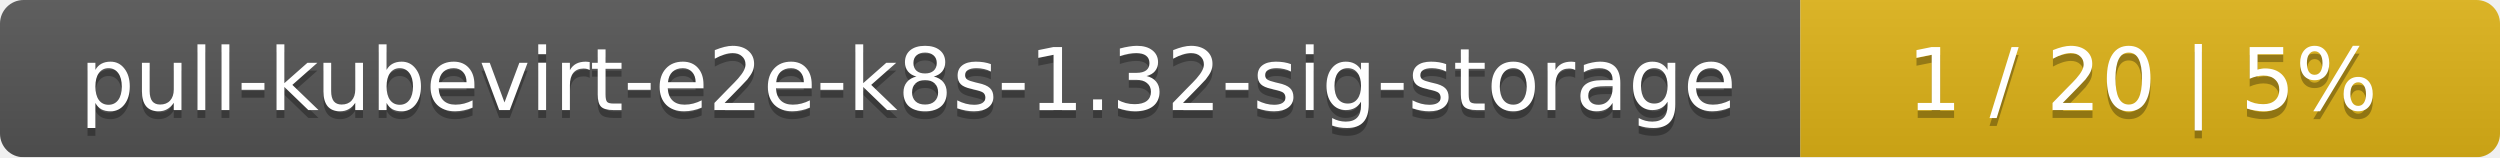
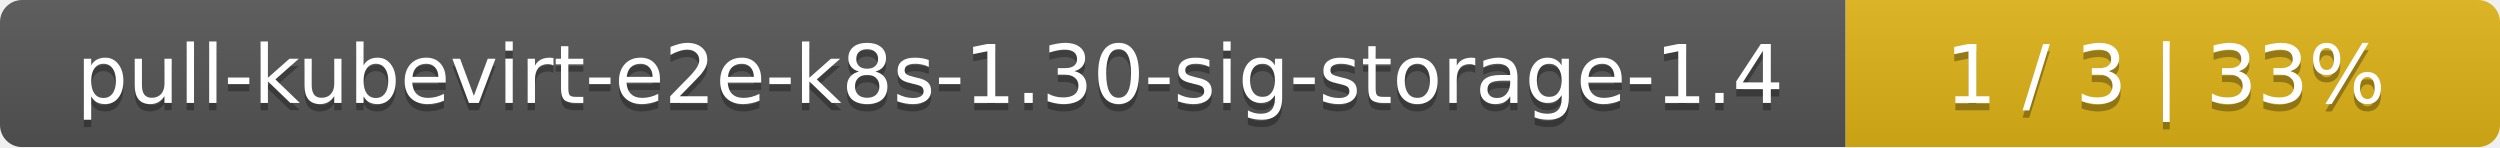
- <svg xmlns="http://www.w3.org/2000/svg" width="318" height="20">
+ <svg xmlns="http://www.w3.org/2000/svg" width="340" height="20">
  <linearGradient id="smooth" x2="0" y2="100%">
    <stop offset="0" stop-color="#bbb" stop-opacity=".1" />
    <stop offset="1" stop-opacity=".1" />
  </linearGradient>
  <mask id="round">
-     <rect width="318" height="20" rx="3" fill="#fff" />
+     <rect width="340" height="20" rx="3" fill="#fff" />
  </mask>
  <g mask="url(#round)">
-     <rect width="229" height="20" fill="#555" />
-     <rect x="229" width="89" height="20" fill="#dfb317" />
-     <rect width="318" height="20" fill="url(#smooth)" />
+     <rect width="251" height="20" fill="#555" />
+     <rect x="251" width="89" height="20" fill="#dfb317" />
+     <rect width="340" height="20" fill="url(#smooth)" />
  </g>
  <g fill="#fff" text-anchor="middle" font-family="DejaVu Sans,Verdana,Geneva,sans-serif" font-size="11">
-     <text x="115.5" y="15" fill="#010101" fill-opacity=".3">pull-kubevirt-e2e-k8s-1.32-sig-storage</text>
-     <text x="115.5" y="14">pull-kubevirt-e2e-k8s-1.32-sig-storage</text>
-     <text x="272.5" y="15" fill="#010101" fill-opacity=".3">1 / 20    |    5%</text>
-     <text x="272.5" y="14">1 / 20    |    5%</text>
+     <text x="126.5" y="15" fill="#010101" fill-opacity=".3">pull-kubevirt-e2e-k8s-1.30-sig-storage-1.4</text>
+     <text x="126.5" y="14">pull-kubevirt-e2e-k8s-1.30-sig-storage-1.4</text>
+     <text x="294.5" y="15" fill="#010101" fill-opacity=".3">1 / 3    |    33%</text>
+     <text x="294.5" y="14">1 / 3    |    33%</text>
  </g>
</svg>
